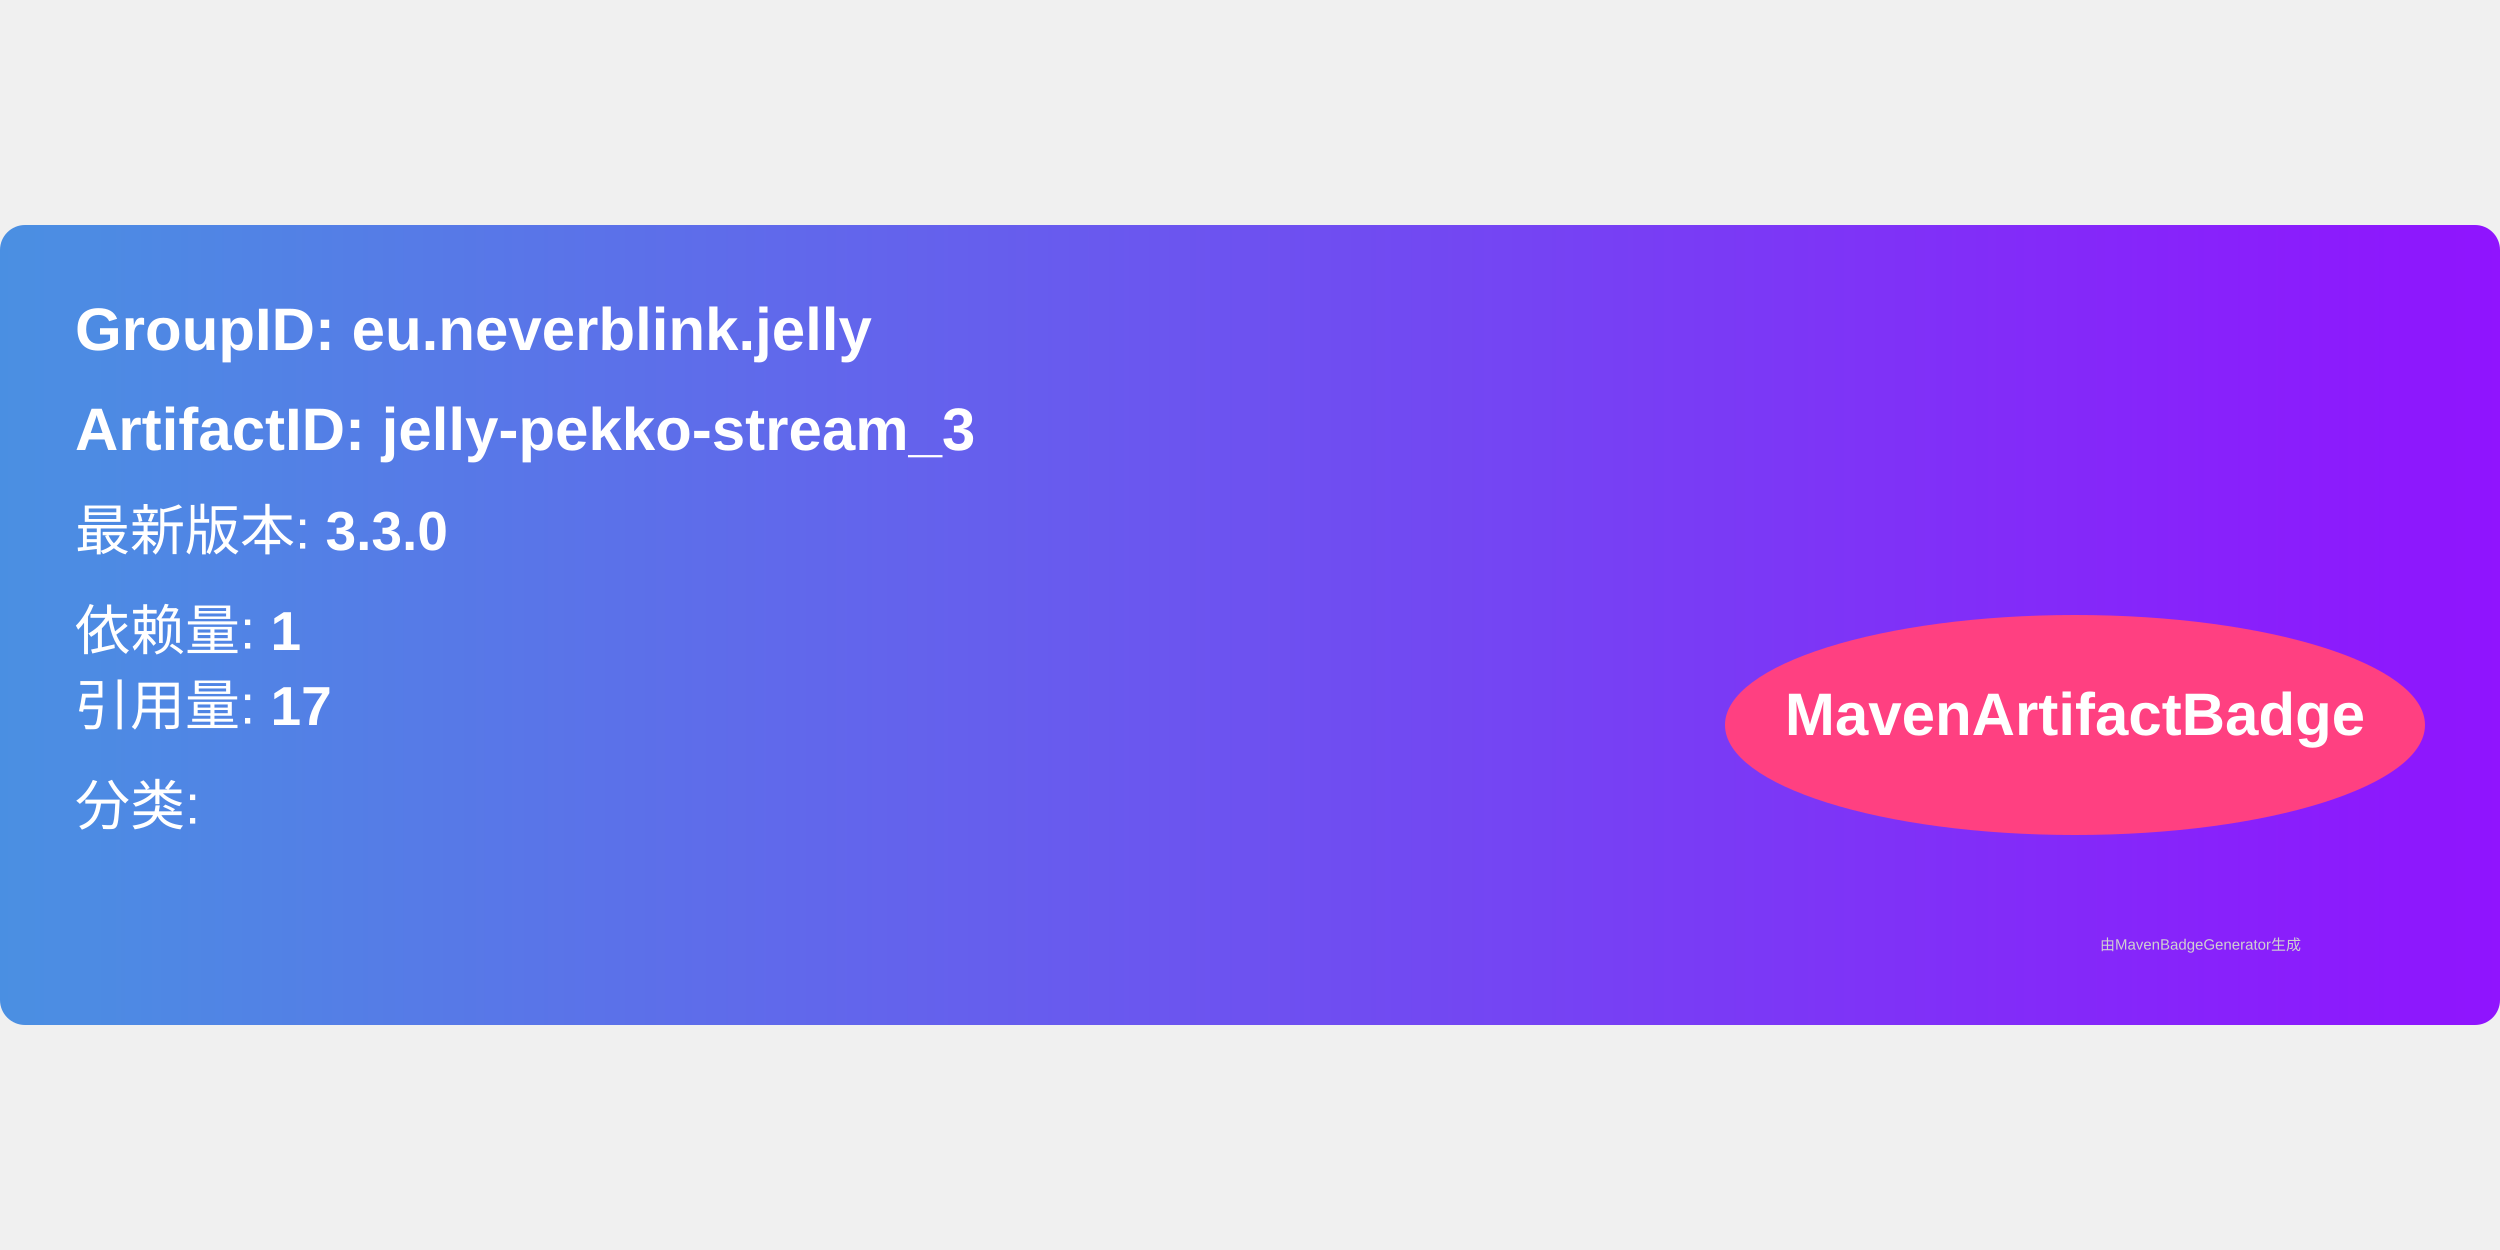
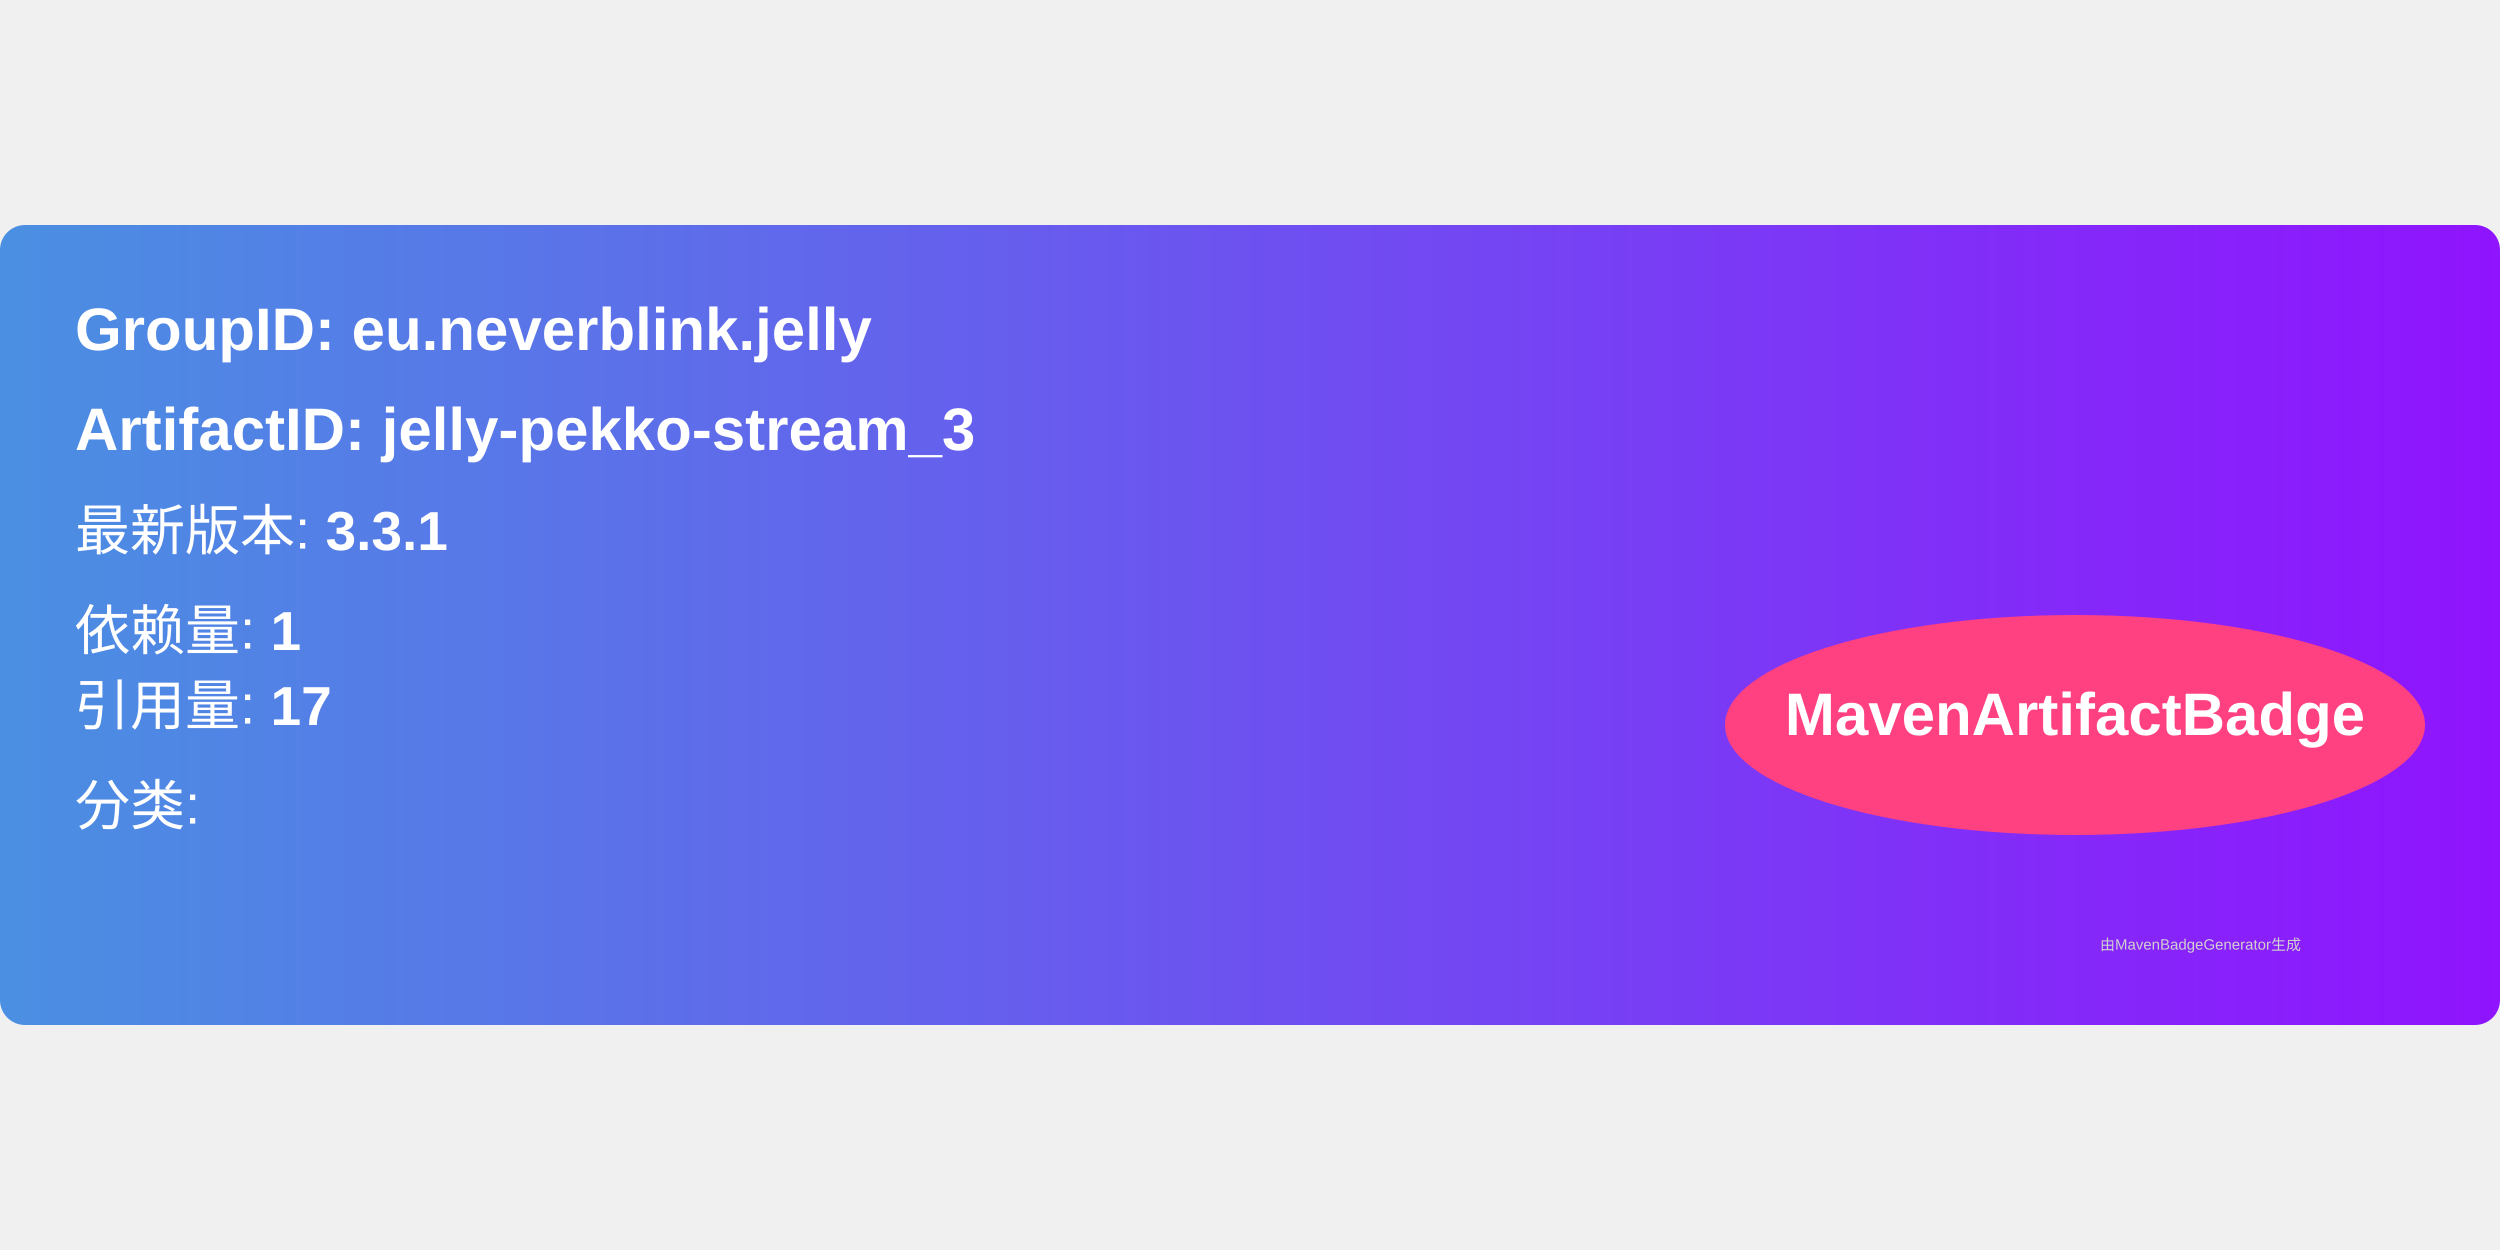
<svg xmlns="http://www.w3.org/2000/svg" width="300" height="150" viewBox="0 0 500 160">
  <linearGradient id="grad" x1="0%" y1="0%" x2="100%" y2="0%">
    <stop offset="0%" stop-color="#4a90e2" />
    <stop offset="100%" stop-color="#9013fe" />
  </linearGradient>
  <rect width="100%" height="100%" rx="5" ry="5" fill="url(#grad)" />
  <g transform="translate(15, 15)">
    <text x="0" y="10" font-family="Arial" font-size="12" fill="white" font-weight="bold" width="260">
      GroupID:   eu.neverblink.jelly
    </text>
    <text x="0" y="30" font-family="Arial" font-size="12" fill="white" font-weight="bold" width="260">
      ArtifactID: jelly-pekko-stream_3
    </text>
    <text x="0" y="50" font-family="Arial" font-size="11" fill="white">
-       最新版本: <tspan font-weight="bold">3.3.0</tspan>
+       最新版本: <tspan font-weight="bold">3.3.1</tspan>
    </text>
    <text x="0" y="70" font-family="Arial" font-size="11" fill="white">
      依赖量: <tspan font-weight="bold">1</tspan>
    </text>
    <text x="0" y="85" font-family="Arial" font-size="11" fill="white">
      引用量: <tspan font-weight="bold">17</tspan>
    </text>
    <text x="0" y="105" font-family="Arial" font-size="11" fill="white">
      分类: <tspan font-weight="bold" />
    </text>
    <ellipse cx="400" cy="85" rx="70" ry="22" fill="#ff4081" />
    <text x="400" y="87" text-anchor="middle" font-family="Arial" font-size="12" fill="white" font-weight="bold">MavenArtifactBadge</text>
  </g>
  <text x="420" y="145" font-family="Arial" font-size="3" fill="#d0d0d0">
    由MavenBadgeGenerator生成
  </text>
</svg>
